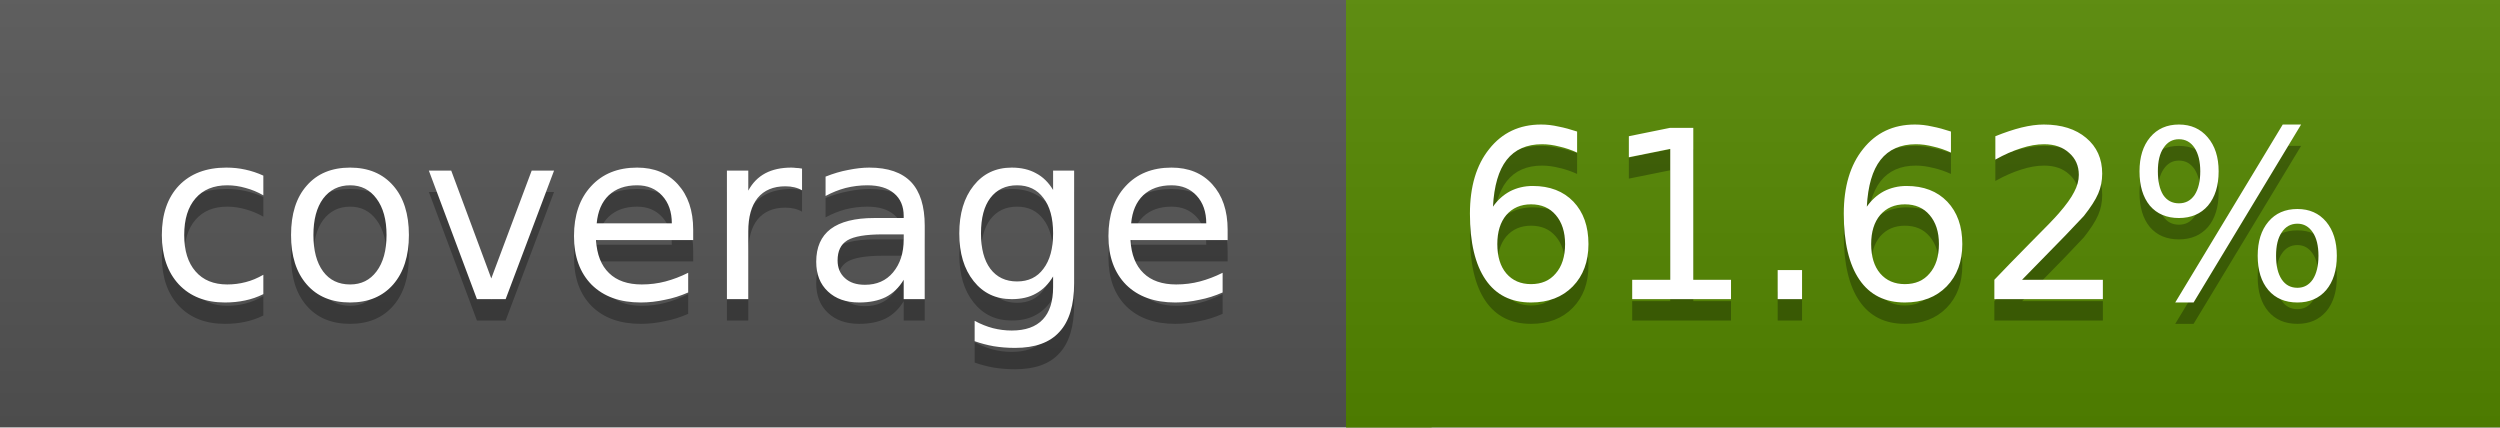
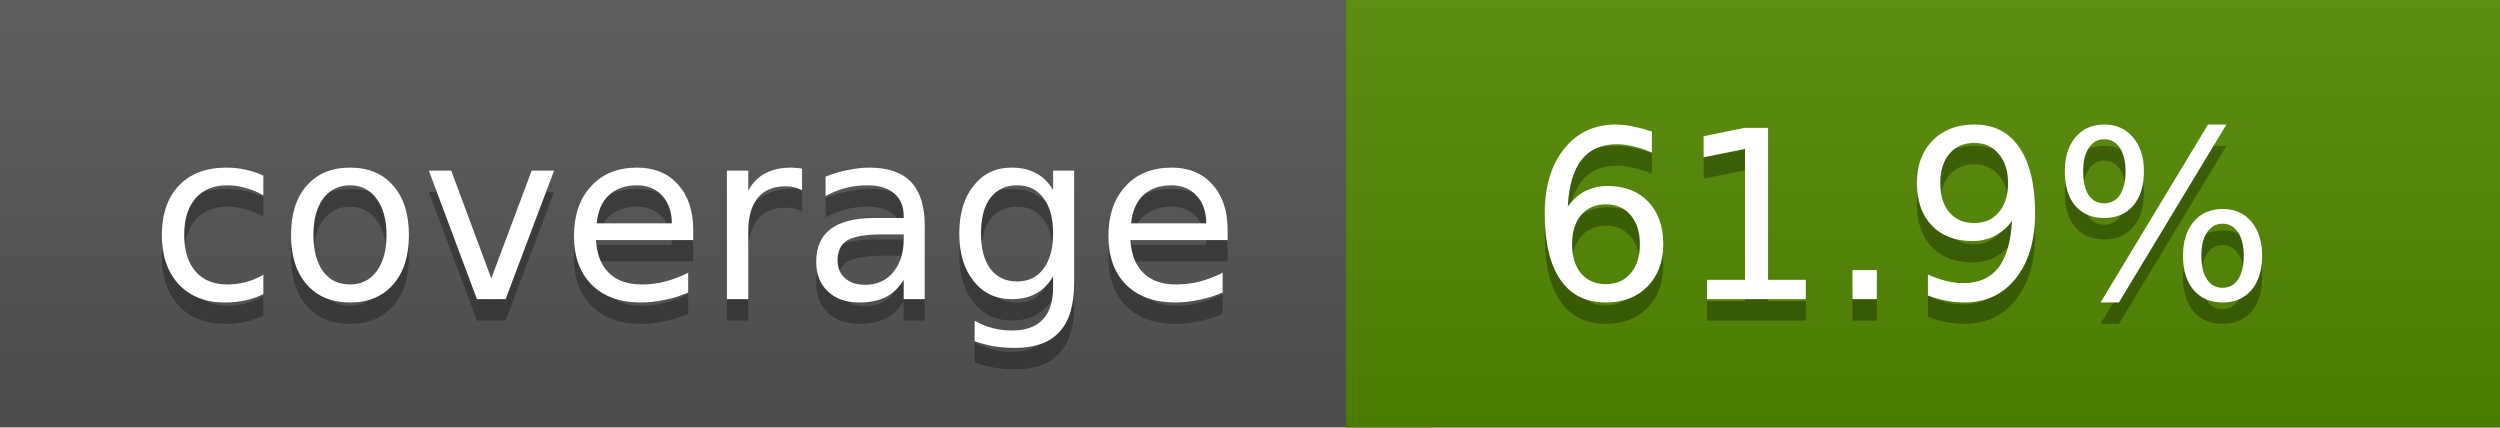
<svg xmlns="http://www.w3.org/2000/svg" width="117" height="20">
  <linearGradient id="a" x2="0" y2="100%">
    <stop offset="0" stop-color="#bbb" stop-opacity=".1" />
    <stop offset="1" stop-opacity=".1" />
  </linearGradient>
  <rect rx="0" width="117" height="20" fill="#555" />
-   <rect rx="0" x="63" width="54" height="20" fill="#558800" />
-   <path fill="#558800" d="M63 0h4v20h-4z" />
+   <rect rx="0" x="63" width="54" height="20" fill="#548900" />
+   <path fill="#548900" d="M63 0h4v20h-4z" />
  <rect rx="0" width="117" height="20" fill="url(#a)" />
  <g fill="#fff" text-anchor="middle" font-family="DejaVu Sans,Verdana,Geneva,sans-serif" font-size="11">
    <text x="32.5" y="15" fill="#010101" fill-opacity=".3">coverage</text>
    <text x="32.5" y="14">coverage</text>
-     <text x="89" y="15" fill="#010101" fill-opacity=".3">61.62%</text>
-     <text x="89" y="14">61.62%</text>
+     <text x="89" y="15" fill="#010101" fill-opacity=".3">61.9%</text>
+     <text x="89" y="14">61.9%</text>
  </g>
</svg>
